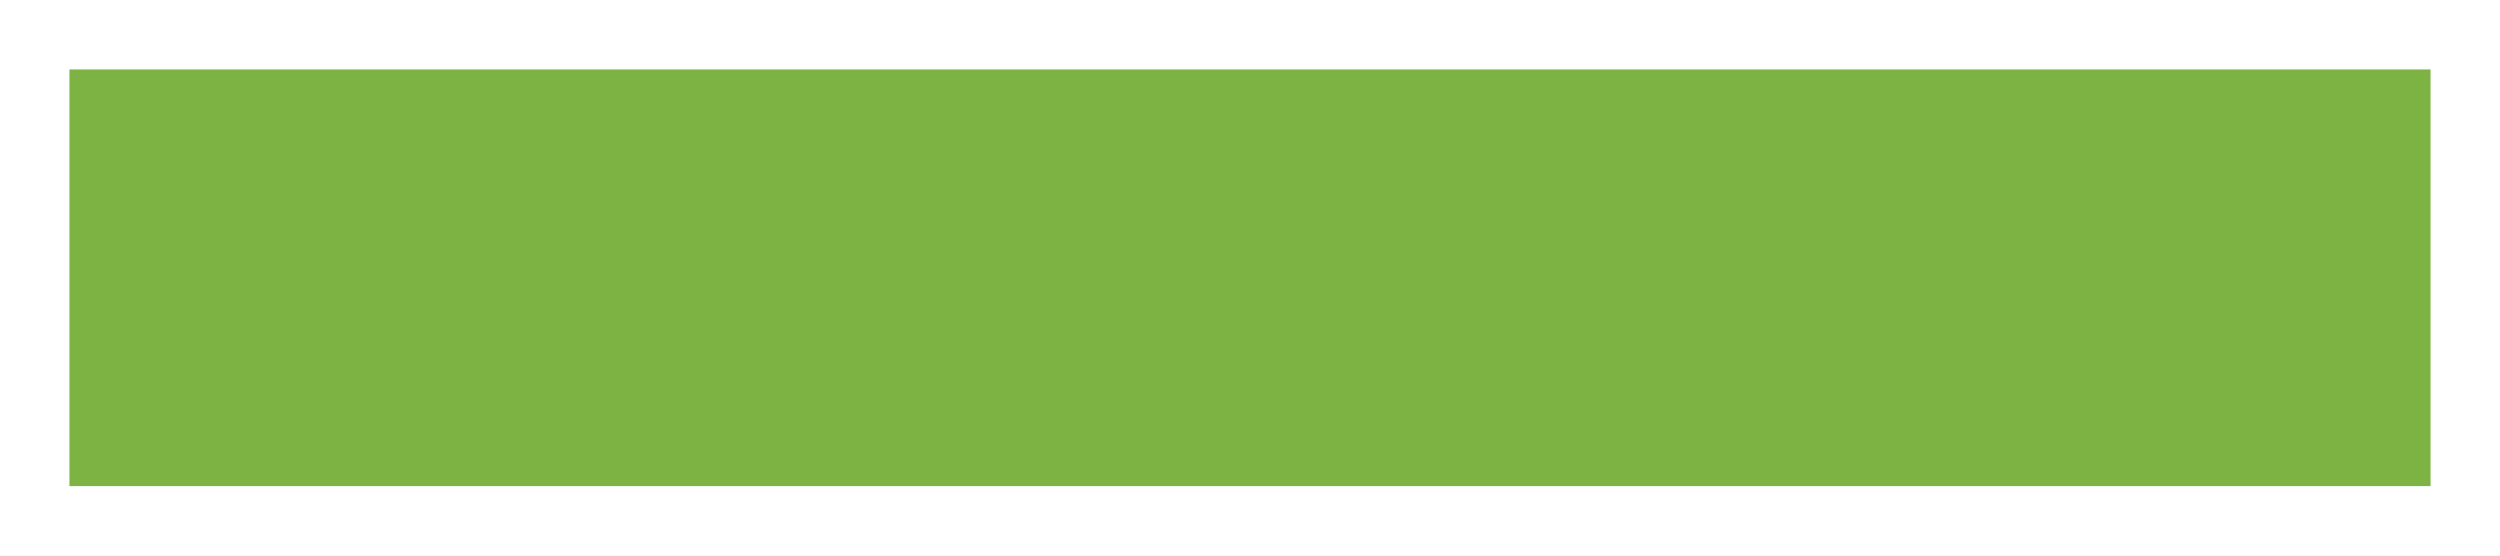
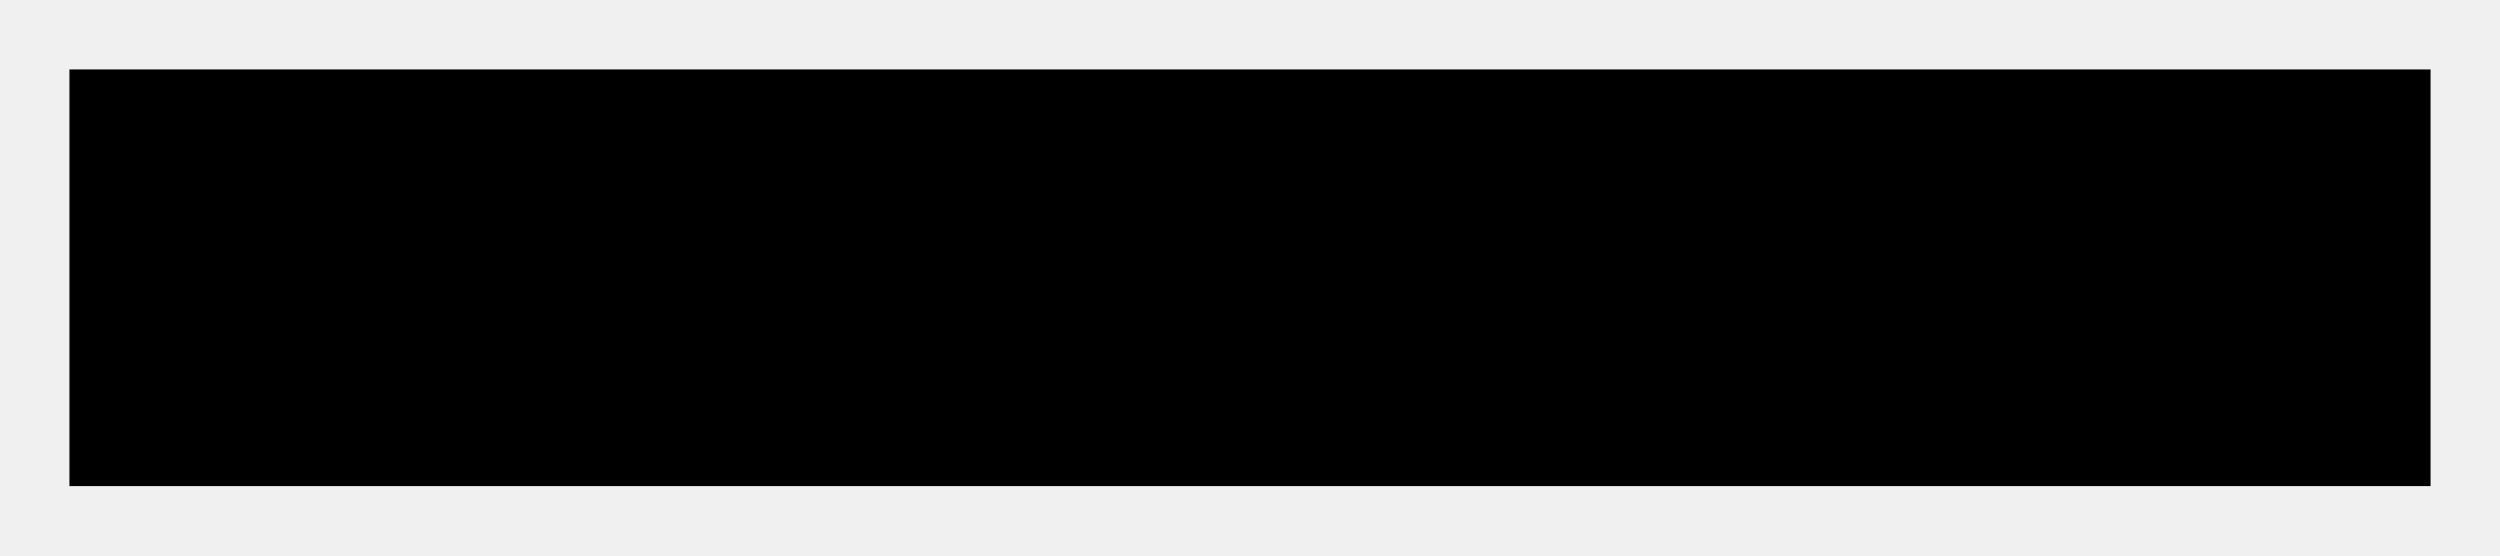
- <svg xmlns="http://www.w3.org/2000/svg" width="72px" height="16px" viewBox="0 0 72 16" version="1.1">
-   <rect fill="#FFFFFF" x="0" y="0" width="72" height="16" />
-   <rect fill="#7CB342" x="2" y="2" width="68" height="12" />
+ <svg width="72px" height="16px" viewBox="0 0 72 16">
+   <rect fill="currentColor" x="2" y="2" width="68" height="12" />
</svg>
